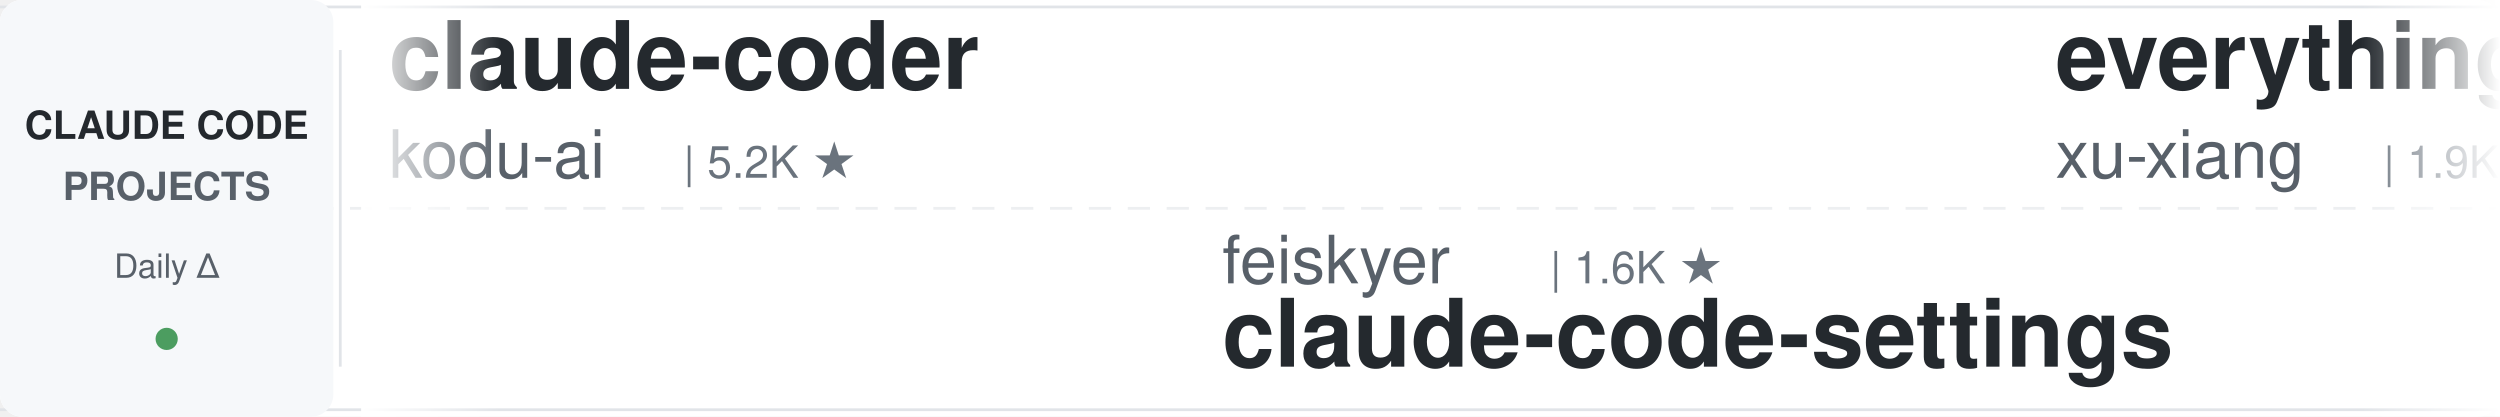
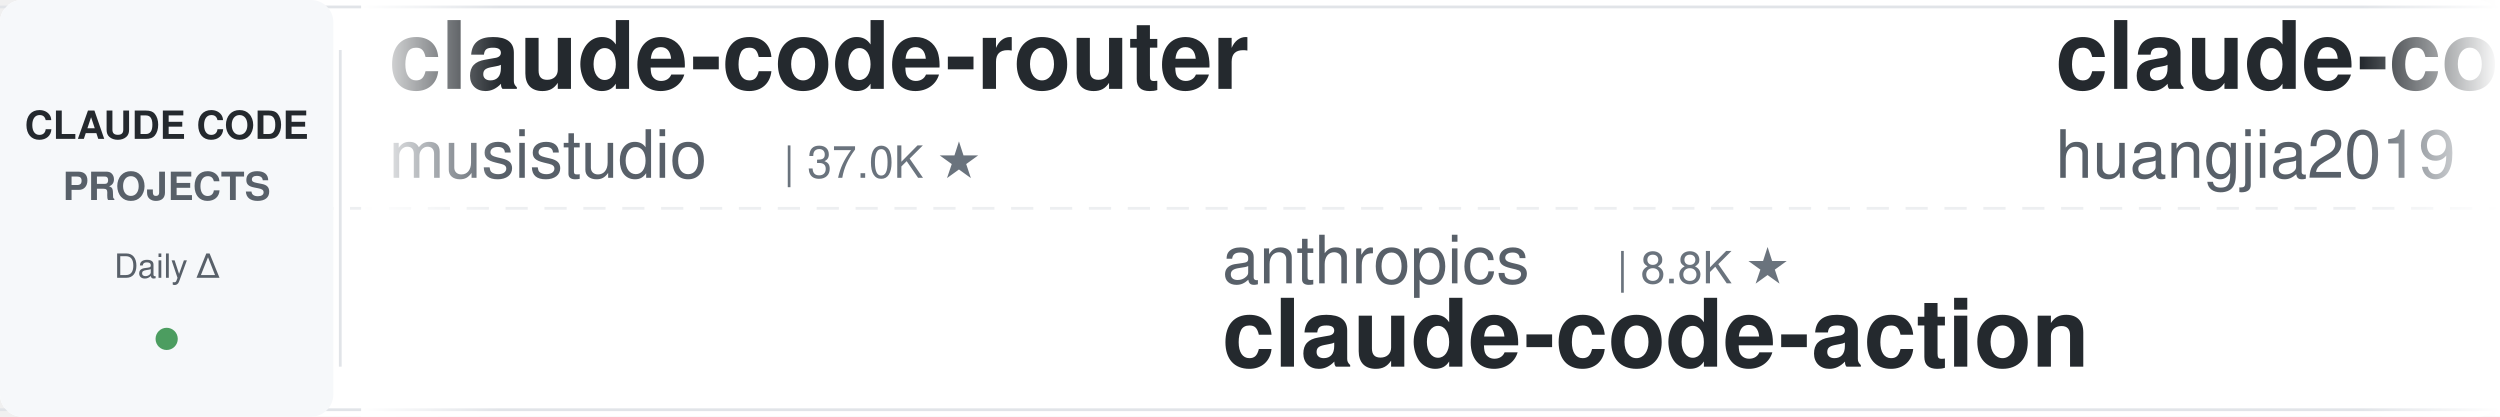
<svg xmlns="http://www.w3.org/2000/svg" width="900" height="150">
  <defs>
    <linearGradient id="leftFade" x1="0%" y1="0%" x2="100%" y2="0%">
      <stop offset="0%" style="stop-color:#ffffff;stop-opacity:1" />
      <stop offset="100%" style="stop-color:#ffffff;stop-opacity:0" />
    </linearGradient>
    <linearGradient id="rightFade" x1="0%" y1="0%" x2="100%" y2="0%">
      <stop offset="0%" style="stop-color:#ffffff;stop-opacity:0" />
      <stop offset="100%" style="stop-color:#ffffff;stop-opacity:1" />
    </linearGradient>
  </defs>
  <rect width="900" height="150" fill="#ffffff" rx="8" />
  <rect x="0" y="2" width="900" height="1" fill="#e1e4e8" />
  <rect x="0" y="147" width="900" height="1" fill="#e1e4e8" />
  <line x1="0" y1="75" x2="900" y2="75" stroke="#e1e4e8" stroke-width="1" stroke-dasharray="8 6" opacity="0.6" />
  <rect x="0" y="0" width="120" height="150" fill="#f6f8fa" rx="8" />
  <text x="60" y="50" font-family="-apple-system, BlinkMacSystemFont, 'Segoe UI', Helvetica, Arial, sans-serif" font-size="14" font-weight="600" fill="#24292e" text-anchor="middle">CLAUDE CODE</text>
  <text x="60" y="72" font-family="-apple-system, BlinkMacSystemFont, 'Segoe UI', Helvetica, Arial, sans-serif" font-size="14" font-weight="600" fill="#586069" text-anchor="middle">PROJECTS</text>
  <text x="60" y="100" font-family="-apple-system, BlinkMacSystemFont, 'Segoe UI', Helvetica, Arial, sans-serif" font-size="12" font-weight="500" fill="#586069" text-anchor="middle">Daily Δ</text>
  <circle cx="60" cy="122" r="4" fill="#22863a" opacity="0.8" />
  <rect x="122" y="18" width="1" height="114" fill="#e1e4e8" />
  <clipPath id="tickerClip">
    <rect x="130" y="0" width="770" height="150" />
  </clipPath>
  <g clip-path="url(#tickerClip)">
    <g id="tickerItems">
      <animateTransform attributeName="transform" attributeType="XML" type="translate" from="0 0" to="-3000 0" dur="54s" repeatCount="indefinite" />
      <g transform="translate(0, 0)">
-         <text x="140" y="32" font-family="-apple-system, BlinkMacSystemFont, 'Segoe UI', Helvetica, Arial, sans-serif" font-size="34" font-weight="600" fill="#24292e">claude-coder</text>
-         <text x="140" y="64" font-family="-apple-system, BlinkMacSystemFont, 'Segoe UI', Helvetica, Arial, sans-serif" font-size="24" font-weight="400" fill="#586069">kodu-ai</text>
-         <text x="246" y="64" font-family="-apple-system, BlinkMacSystemFont, 'Segoe UI', Helvetica, Arial, sans-serif" font-size="16" font-weight="500" fill="#6a737d">| 5.2K ★</text>
+         <text x="140" y="32" font-family="-apple-system, BlinkMacSystemFont, 'Segoe UI', Helvetica, Arial, sans-serif" font-size="34" font-weight="600" fill="#24292e">claude-code-router</text>
+         <text x="140" y="64" font-family="-apple-system, BlinkMacSystemFont, 'Segoe UI', Helvetica, Arial, sans-serif" font-size="24" font-weight="400" fill="#586069">musistudio</text>
+         <text x="282" y="64" font-family="-apple-system, BlinkMacSystemFont, 'Segoe UI', Helvetica, Arial, sans-serif" font-size="16" font-weight="500" fill="#6a737d">| 37.0K ★</text>
      </g>
      <g transform="translate(300, 0)">
-         <text x="140" y="102" font-family="-apple-system, BlinkMacSystemFont, 'Segoe UI', Helvetica, Arial, sans-serif" font-size="24" font-weight="400" fill="#586069">feiskyer</text>
-         <text x="258" y="102" font-family="-apple-system, BlinkMacSystemFont, 'Segoe UI', Helvetica, Arial, sans-serif" font-size="16" font-weight="500" fill="#6a737d">| 1.6K ★</text>
-         <text x="140" y="132" font-family="-apple-system, BlinkMacSystemFont, 'Segoe UI', Helvetica, Arial, sans-serif" font-size="34" font-weight="600" fill="#24292e">claude-code-settings</text>
+         <text x="140" y="102" font-family="-apple-system, BlinkMacSystemFont, 'Segoe UI', Helvetica, Arial, sans-serif" font-size="24" font-weight="400" fill="#586069">anthropics</text>
+         <text x="282" y="102" font-family="-apple-system, BlinkMacSystemFont, 'Segoe UI', Helvetica, Arial, sans-serif" font-size="16" font-weight="500" fill="#6a737d">| 8.8K ★</text>
+         <text x="140" y="132" font-family="-apple-system, BlinkMacSystemFont, 'Segoe UI', Helvetica, Arial, sans-serif" font-size="34" font-weight="600" fill="#24292e">claude-code-action</text>
      </g>
      <g transform="translate(600, 0)">
-         <text x="140" y="32" font-family="-apple-system, BlinkMacSystemFont, 'Segoe UI', Helvetica, Arial, sans-serif" font-size="34" font-weight="600" fill="#24292e">everything-claude-code-z...</text>
-         <text x="140" y="64" font-family="-apple-system, BlinkMacSystemFont, 'Segoe UI', Helvetica, Arial, sans-serif" font-size="24" font-weight="400" fill="#586069">xu-xiang</text>
-         <text x="258" y="64" font-family="-apple-system, BlinkMacSystemFont, 'Segoe UI', Helvetica, Arial, sans-serif" font-size="16" font-weight="500" fill="#6a737d">| 1.9K ★</text>
+         <text x="140" y="32" font-family="-apple-system, BlinkMacSystemFont, 'Segoe UI', Helvetica, Arial, sans-serif" font-size="34" font-weight="600" fill="#24292e">claude-code-engineering</text>
+         <text x="140" y="64" font-family="-apple-system, BlinkMacSystemFont, 'Segoe UI', Helvetica, Arial, sans-serif" font-size="24" font-weight="400" fill="#586069">huangjia2019</text>
+         <text x="306" y="64" font-family="-apple-system, BlinkMacSystemFont, 'Segoe UI', Helvetica, Arial, sans-serif" font-size="16" font-weight="500" fill="#6a737d">| 1.1K ★</text>
      </g>
      <g transform="translate(900, 0)">
-         <text x="140" y="102" font-family="-apple-system, BlinkMacSystemFont, 'Segoe UI', Helvetica, Arial, sans-serif" font-size="24" font-weight="400" fill="#586069">ding113</text>
-         <text x="246" y="102" font-family="-apple-system, BlinkMacSystemFont, 'Segoe UI', Helvetica, Arial, sans-serif" font-size="16" font-weight="500" fill="#6a737d">| 3.3K ★</text>
-         <text x="140" y="132" font-family="-apple-system, BlinkMacSystemFont, 'Segoe UI', Helvetica, Arial, sans-serif" font-size="34" font-weight="600" fill="#24292e">claude-code-hub</text>
+         <text x="140" y="102" font-family="-apple-system, BlinkMacSystemFont, 'Segoe UI', Helvetica, Arial, sans-serif" font-size="24" font-weight="400" fill="#586069">disler</text>
+         <text x="234" y="102" font-family="-apple-system, BlinkMacSystemFont, 'Segoe UI', Helvetica, Arial, sans-serif" font-size="16" font-weight="500" fill="#6a737d">| 3.9K ★</text>
+         <text x="140" y="132" font-family="-apple-system, BlinkMacSystemFont, 'Segoe UI', Helvetica, Arial, sans-serif" font-size="34" font-weight="600" fill="#24292e">claude-code-hooks-master...</text>
      </g>
      <g transform="translate(1200, 0)">
-         <text x="140" y="32" font-family="-apple-system, BlinkMacSystemFont, 'Segoe UI', Helvetica, Arial, sans-serif" font-size="34" font-weight="600" fill="#24292e">claude-code-video-toolki...</text>
-         <text x="140" y="64" font-family="-apple-system, BlinkMacSystemFont, 'Segoe UI', Helvetica, Arial, sans-serif" font-size="24" font-weight="400" fill="#586069">digitalsamba</text>
-         <text x="306" y="64" font-family="-apple-system, BlinkMacSystemFont, 'Segoe UI', Helvetica, Arial, sans-serif" font-size="16" font-weight="500" fill="#6a737d">| 2.0K ★</text>
+         <text x="140" y="32" font-family="-apple-system, BlinkMacSystemFont, 'Segoe UI', Helvetica, Arial, sans-serif" font-size="34" font-weight="600" fill="#24292e">everything-claude-code</text>
+         <text x="140" y="64" font-family="-apple-system, BlinkMacSystemFont, 'Segoe UI', Helvetica, Arial, sans-serif" font-size="24" font-weight="400" fill="#586069">WorldFlowAI</text>
+         <text x="294" y="64" font-family="-apple-system, BlinkMacSystemFont, 'Segoe UI', Helvetica, Arial, sans-serif" font-size="16" font-weight="500" fill="#6a737d">| 1.9K ★</text>
      </g>
      <g transform="translate(1500, 0)">
-         <text x="140" y="102" font-family="-apple-system, BlinkMacSystemFont, 'Segoe UI', Helvetica, Arial, sans-serif" font-size="24" font-weight="400" fill="#586069">hangsman</text>
-         <text x="258" y="102" font-family="-apple-system, BlinkMacSystemFont, 'Segoe UI', Helvetica, Arial, sans-serif" font-size="16" font-weight="500" fill="#6a737d">| 792 ★</text>
-         <text x="140" y="132" font-family="-apple-system, BlinkMacSystemFont, 'Segoe UI', Helvetica, Arial, sans-serif" font-size="34" font-weight="600" fill="#24292e">claude-code-source</text>
+         <text x="140" y="102" font-family="-apple-system, BlinkMacSystemFont, 'Segoe UI', Helvetica, Arial, sans-serif" font-size="24" font-weight="400" fill="#586069">RichardAtCT</text>
+         <text x="294" y="102" font-family="-apple-system, BlinkMacSystemFont, 'Segoe UI', Helvetica, Arial, sans-serif" font-size="16" font-weight="500" fill="#6a737d">| 2.8K ★</text>
+         <text x="140" y="132" font-family="-apple-system, BlinkMacSystemFont, 'Segoe UI', Helvetica, Arial, sans-serif" font-size="34" font-weight="600" fill="#24292e">claude-code-telegram</text>
      </g>
      <g transform="translate(1800, 0)">
-         <text x="140" y="32" font-family="-apple-system, BlinkMacSystemFont, 'Segoe UI', Helvetica, Arial, sans-serif" font-size="34" font-weight="600" fill="#24292e">claude-code-security-rev...</text>
-         <text x="140" y="64" font-family="-apple-system, BlinkMacSystemFont, 'Segoe UI', Helvetica, Arial, sans-serif" font-size="24" font-weight="400" fill="#586069">anthropics</text>
-         <text x="282" y="64" font-family="-apple-system, BlinkMacSystemFont, 'Segoe UI', Helvetica, Arial, sans-serif" font-size="16" font-weight="500" fill="#6a737d">| 6.1K ★</text>
+         <text x="140" y="32" font-family="-apple-system, BlinkMacSystemFont, 'Segoe UI', Helvetica, Arial, sans-serif" font-size="34" font-weight="600" fill="#24292e">claude-code-hub</text>
+         <text x="140" y="64" font-family="-apple-system, BlinkMacSystemFont, 'Segoe UI', Helvetica, Arial, sans-serif" font-size="24" font-weight="400" fill="#586069">ding113</text>
+         <text x="246" y="64" font-family="-apple-system, BlinkMacSystemFont, 'Segoe UI', Helvetica, Arial, sans-serif" font-size="16" font-weight="500" fill="#6a737d">| 3.3K ★</text>
      </g>
      <g transform="translate(2100, 0)">
-         <text x="140" y="102" font-family="-apple-system, BlinkMacSystemFont, 'Segoe UI', Helvetica, Arial, sans-serif" font-size="24" font-weight="400" fill="#586069">AprilNEA</text>
-         <text x="258" y="102" font-family="-apple-system, BlinkMacSystemFont, 'Segoe UI', Helvetica, Arial, sans-serif" font-size="16" font-weight="500" fill="#6a737d">| 392 ★</text>
-         <text x="140" y="132" font-family="-apple-system, BlinkMacSystemFont, 'Segoe UI', Helvetica, Arial, sans-serif" font-size="34" font-weight="600" fill="#24292e">claude-code-source</text>
+         <text x="140" y="102" font-family="-apple-system, BlinkMacSystemFont, 'Segoe UI', Helvetica, Arial, sans-serif" font-size="24" font-weight="400" fill="#586069">Njengah</text>
+         <text x="246" y="102" font-family="-apple-system, BlinkMacSystemFont, 'Segoe UI', Helvetica, Arial, sans-serif" font-size="16" font-weight="500" fill="#6a737d">| 1.9K ★</text>
+         <text x="140" y="132" font-family="-apple-system, BlinkMacSystemFont, 'Segoe UI', Helvetica, Arial, sans-serif" font-size="34" font-weight="600" fill="#24292e">claude-code-cheat-sheet</text>
      </g>
      <g transform="translate(2400, 0)">
-         <text x="140" y="32" font-family="-apple-system, BlinkMacSystemFont, 'Segoe UI', Helvetica, Arial, sans-serif" font-size="34" font-weight="600" fill="#24292e">claude-code-skills</text>
-         <text x="140" y="64" font-family="-apple-system, BlinkMacSystemFont, 'Segoe UI', Helvetica, Arial, sans-serif" font-size="24" font-weight="400" fill="#586069">daymade</text>
-         <text x="246" y="64" font-family="-apple-system, BlinkMacSystemFont, 'Segoe UI', Helvetica, Arial, sans-serif" font-size="16" font-weight="500" fill="#6a737d">| 1.4K ★</text>
+         <text x="140" y="32" font-family="-apple-system, BlinkMacSystemFont, 'Segoe UI', Helvetica, Arial, sans-serif" font-size="34" font-weight="600" fill="#24292e">claude-code-tips</text>
+         <text x="140" y="64" font-family="-apple-system, BlinkMacSystemFont, 'Segoe UI', Helvetica, Arial, sans-serif" font-size="24" font-weight="400" fill="#586069">ykdojo</text>
+         <text x="234" y="64" font-family="-apple-system, BlinkMacSystemFont, 'Segoe UI', Helvetica, Arial, sans-serif" font-size="16" font-weight="500" fill="#6a737d">| 10.0K ★</text>
      </g>
      <g transform="translate(2700, 0)">
-         <text x="140" y="102" font-family="-apple-system, BlinkMacSystemFont, 'Segoe UI', Helvetica, Arial, sans-serif" font-size="24" font-weight="400" fill="#586069">darcyegb</text>
-         <text x="258" y="102" font-family="-apple-system, BlinkMacSystemFont, 'Segoe UI', Helvetica, Arial, sans-serif" font-size="16" font-weight="500" fill="#6a737d">| 759 ★</text>
-         <text x="140" y="132" font-family="-apple-system, BlinkMacSystemFont, 'Segoe UI', Helvetica, Arial, sans-serif" font-size="34" font-weight="600" fill="#24292e">ClaudeCodeAgents</text>
+         <text x="140" y="102" font-family="-apple-system, BlinkMacSystemFont, 'Segoe UI', Helvetica, Arial, sans-serif" font-size="24" font-weight="400" fill="#586069">VILA-Lab</text>
+         <text x="258" y="102" font-family="-apple-system, BlinkMacSystemFont, 'Segoe UI', Helvetica, Arial, sans-serif" font-size="16" font-weight="500" fill="#6a737d">| 2.1K ★</text>
+         <text x="140" y="132" font-family="-apple-system, BlinkMacSystemFont, 'Segoe UI', Helvetica, Arial, sans-serif" font-size="34" font-weight="600" fill="#24292e">Dive-into-Claude-Code</text>
      </g>
      <g transform="translate(3000, 0)">
-         <text x="140" y="32" font-family="-apple-system, BlinkMacSystemFont, 'Segoe UI', Helvetica, Arial, sans-serif" font-size="34" font-weight="600" fill="#24292e">claude-coder</text>
-         <text x="140" y="64" font-family="-apple-system, BlinkMacSystemFont, 'Segoe UI', Helvetica, Arial, sans-serif" font-size="24" font-weight="400" fill="#586069">kodu-ai</text>
-         <text x="246" y="64" font-family="-apple-system, BlinkMacSystemFont, 'Segoe UI', Helvetica, Arial, sans-serif" font-size="16" font-weight="500" fill="#6a737d">| 5.2K ★</text>
+         <text x="140" y="32" font-family="-apple-system, BlinkMacSystemFont, 'Segoe UI', Helvetica, Arial, sans-serif" font-size="34" font-weight="600" fill="#24292e">claude-code-router</text>
+         <text x="140" y="64" font-family="-apple-system, BlinkMacSystemFont, 'Segoe UI', Helvetica, Arial, sans-serif" font-size="24" font-weight="400" fill="#586069">musistudio</text>
+         <text x="282" y="64" font-family="-apple-system, BlinkMacSystemFont, 'Segoe UI', Helvetica, Arial, sans-serif" font-size="16" font-weight="500" fill="#6a737d">| 37.0K ★</text>
      </g>
      <g transform="translate(3300, 0)">
-         <text x="140" y="102" font-family="-apple-system, BlinkMacSystemFont, 'Segoe UI', Helvetica, Arial, sans-serif" font-size="24" font-weight="400" fill="#586069">feiskyer</text>
-         <text x="258" y="102" font-family="-apple-system, BlinkMacSystemFont, 'Segoe UI', Helvetica, Arial, sans-serif" font-size="16" font-weight="500" fill="#6a737d">| 1.6K ★</text>
-         <text x="140" y="132" font-family="-apple-system, BlinkMacSystemFont, 'Segoe UI', Helvetica, Arial, sans-serif" font-size="34" font-weight="600" fill="#24292e">claude-code-settings</text>
+         <text x="140" y="102" font-family="-apple-system, BlinkMacSystemFont, 'Segoe UI', Helvetica, Arial, sans-serif" font-size="24" font-weight="400" fill="#586069">anthropics</text>
+         <text x="282" y="102" font-family="-apple-system, BlinkMacSystemFont, 'Segoe UI', Helvetica, Arial, sans-serif" font-size="16" font-weight="500" fill="#6a737d">| 8.8K ★</text>
+         <text x="140" y="132" font-family="-apple-system, BlinkMacSystemFont, 'Segoe UI', Helvetica, Arial, sans-serif" font-size="34" font-weight="600" fill="#24292e">claude-code-action</text>
      </g>
      <g transform="translate(3600, 0)">
-         <text x="140" y="32" font-family="-apple-system, BlinkMacSystemFont, 'Segoe UI', Helvetica, Arial, sans-serif" font-size="34" font-weight="600" fill="#24292e">everything-claude-code-z...</text>
-         <text x="140" y="64" font-family="-apple-system, BlinkMacSystemFont, 'Segoe UI', Helvetica, Arial, sans-serif" font-size="24" font-weight="400" fill="#586069">xu-xiang</text>
-         <text x="258" y="64" font-family="-apple-system, BlinkMacSystemFont, 'Segoe UI', Helvetica, Arial, sans-serif" font-size="16" font-weight="500" fill="#6a737d">| 1.9K ★</text>
+         <text x="140" y="32" font-family="-apple-system, BlinkMacSystemFont, 'Segoe UI', Helvetica, Arial, sans-serif" font-size="34" font-weight="600" fill="#24292e">claude-code-engineering</text>
+         <text x="140" y="64" font-family="-apple-system, BlinkMacSystemFont, 'Segoe UI', Helvetica, Arial, sans-serif" font-size="24" font-weight="400" fill="#586069">huangjia2019</text>
+         <text x="306" y="64" font-family="-apple-system, BlinkMacSystemFont, 'Segoe UI', Helvetica, Arial, sans-serif" font-size="16" font-weight="500" fill="#6a737d">| 1.1K ★</text>
      </g>
      <g transform="translate(3900, 0)">
-         <text x="140" y="102" font-family="-apple-system, BlinkMacSystemFont, 'Segoe UI', Helvetica, Arial, sans-serif" font-size="24" font-weight="400" fill="#586069">ding113</text>
-         <text x="246" y="102" font-family="-apple-system, BlinkMacSystemFont, 'Segoe UI', Helvetica, Arial, sans-serif" font-size="16" font-weight="500" fill="#6a737d">| 3.3K ★</text>
-         <text x="140" y="132" font-family="-apple-system, BlinkMacSystemFont, 'Segoe UI', Helvetica, Arial, sans-serif" font-size="34" font-weight="600" fill="#24292e">claude-code-hub</text>
+         <text x="140" y="102" font-family="-apple-system, BlinkMacSystemFont, 'Segoe UI', Helvetica, Arial, sans-serif" font-size="24" font-weight="400" fill="#586069">disler</text>
+         <text x="234" y="102" font-family="-apple-system, BlinkMacSystemFont, 'Segoe UI', Helvetica, Arial, sans-serif" font-size="16" font-weight="500" fill="#6a737d">| 3.9K ★</text>
+         <text x="140" y="132" font-family="-apple-system, BlinkMacSystemFont, 'Segoe UI', Helvetica, Arial, sans-serif" font-size="34" font-weight="600" fill="#24292e">claude-code-hooks-master...</text>
      </g>
    </g>
  </g>
  <rect x="130" y="0" width="50" height="150" fill="url(#leftFade)" />
  <rect x="850" y="0" width="50" height="150" fill="url(#rightFade)" />
</svg>
